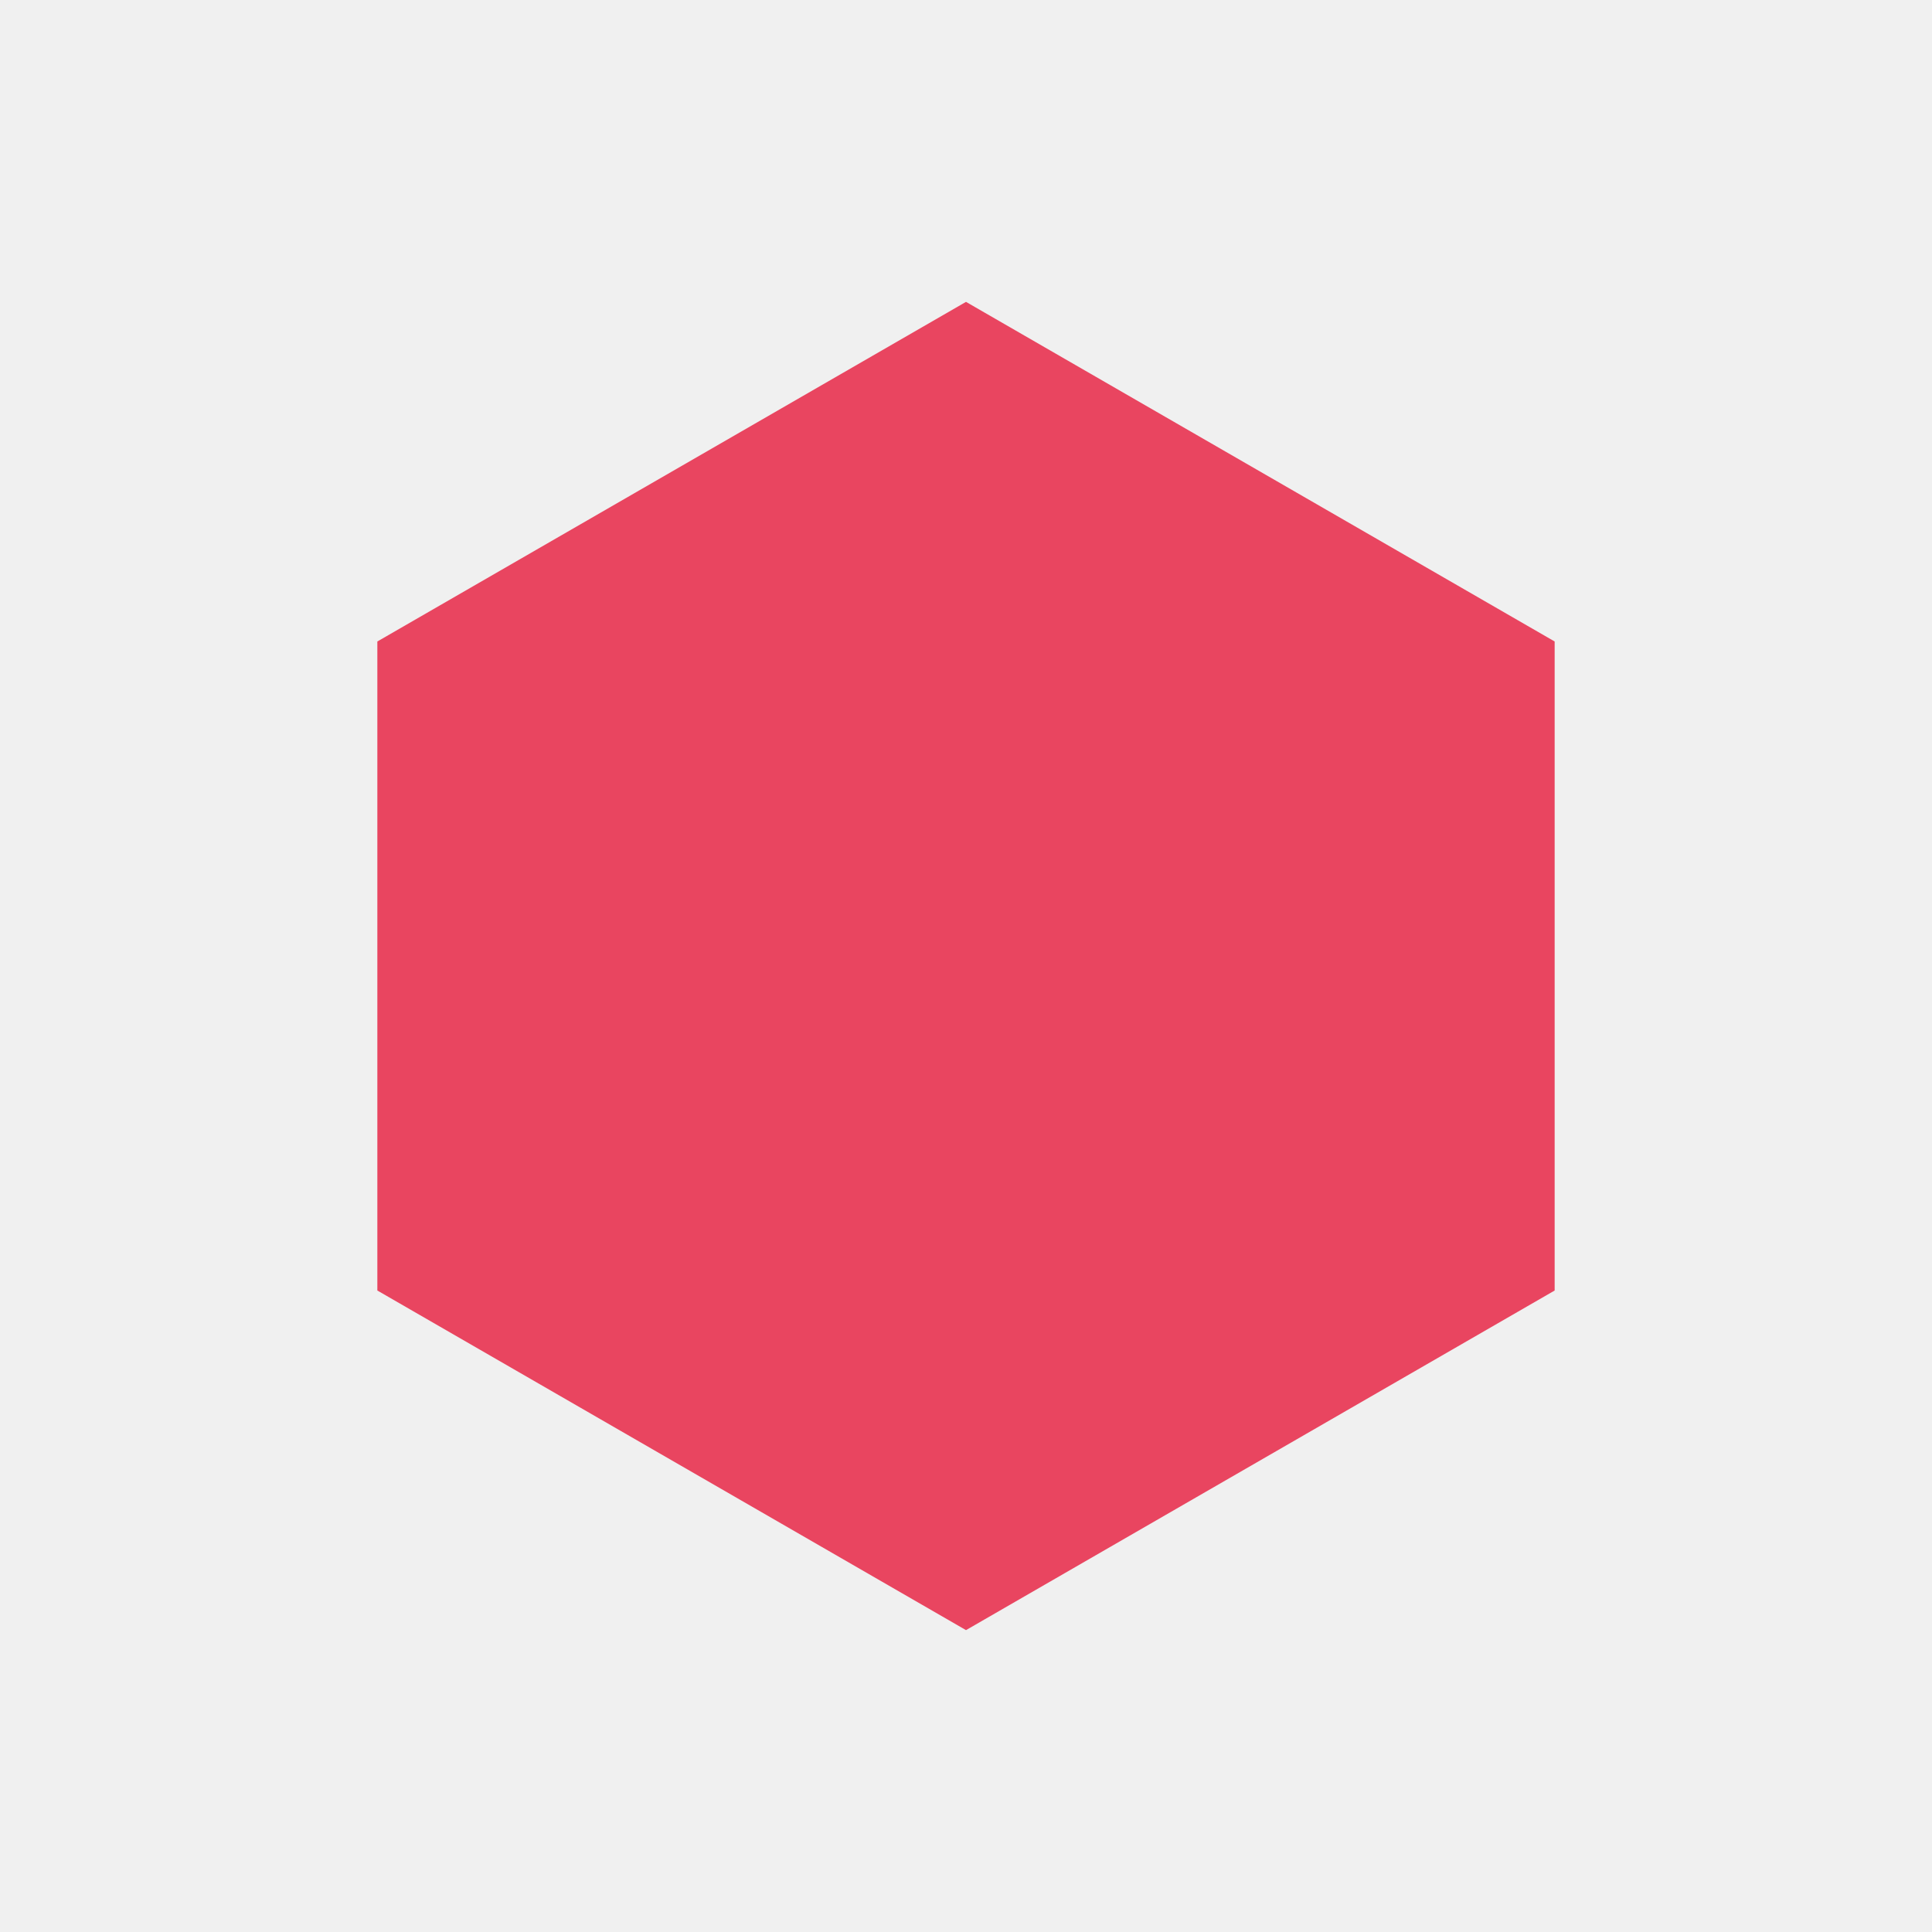
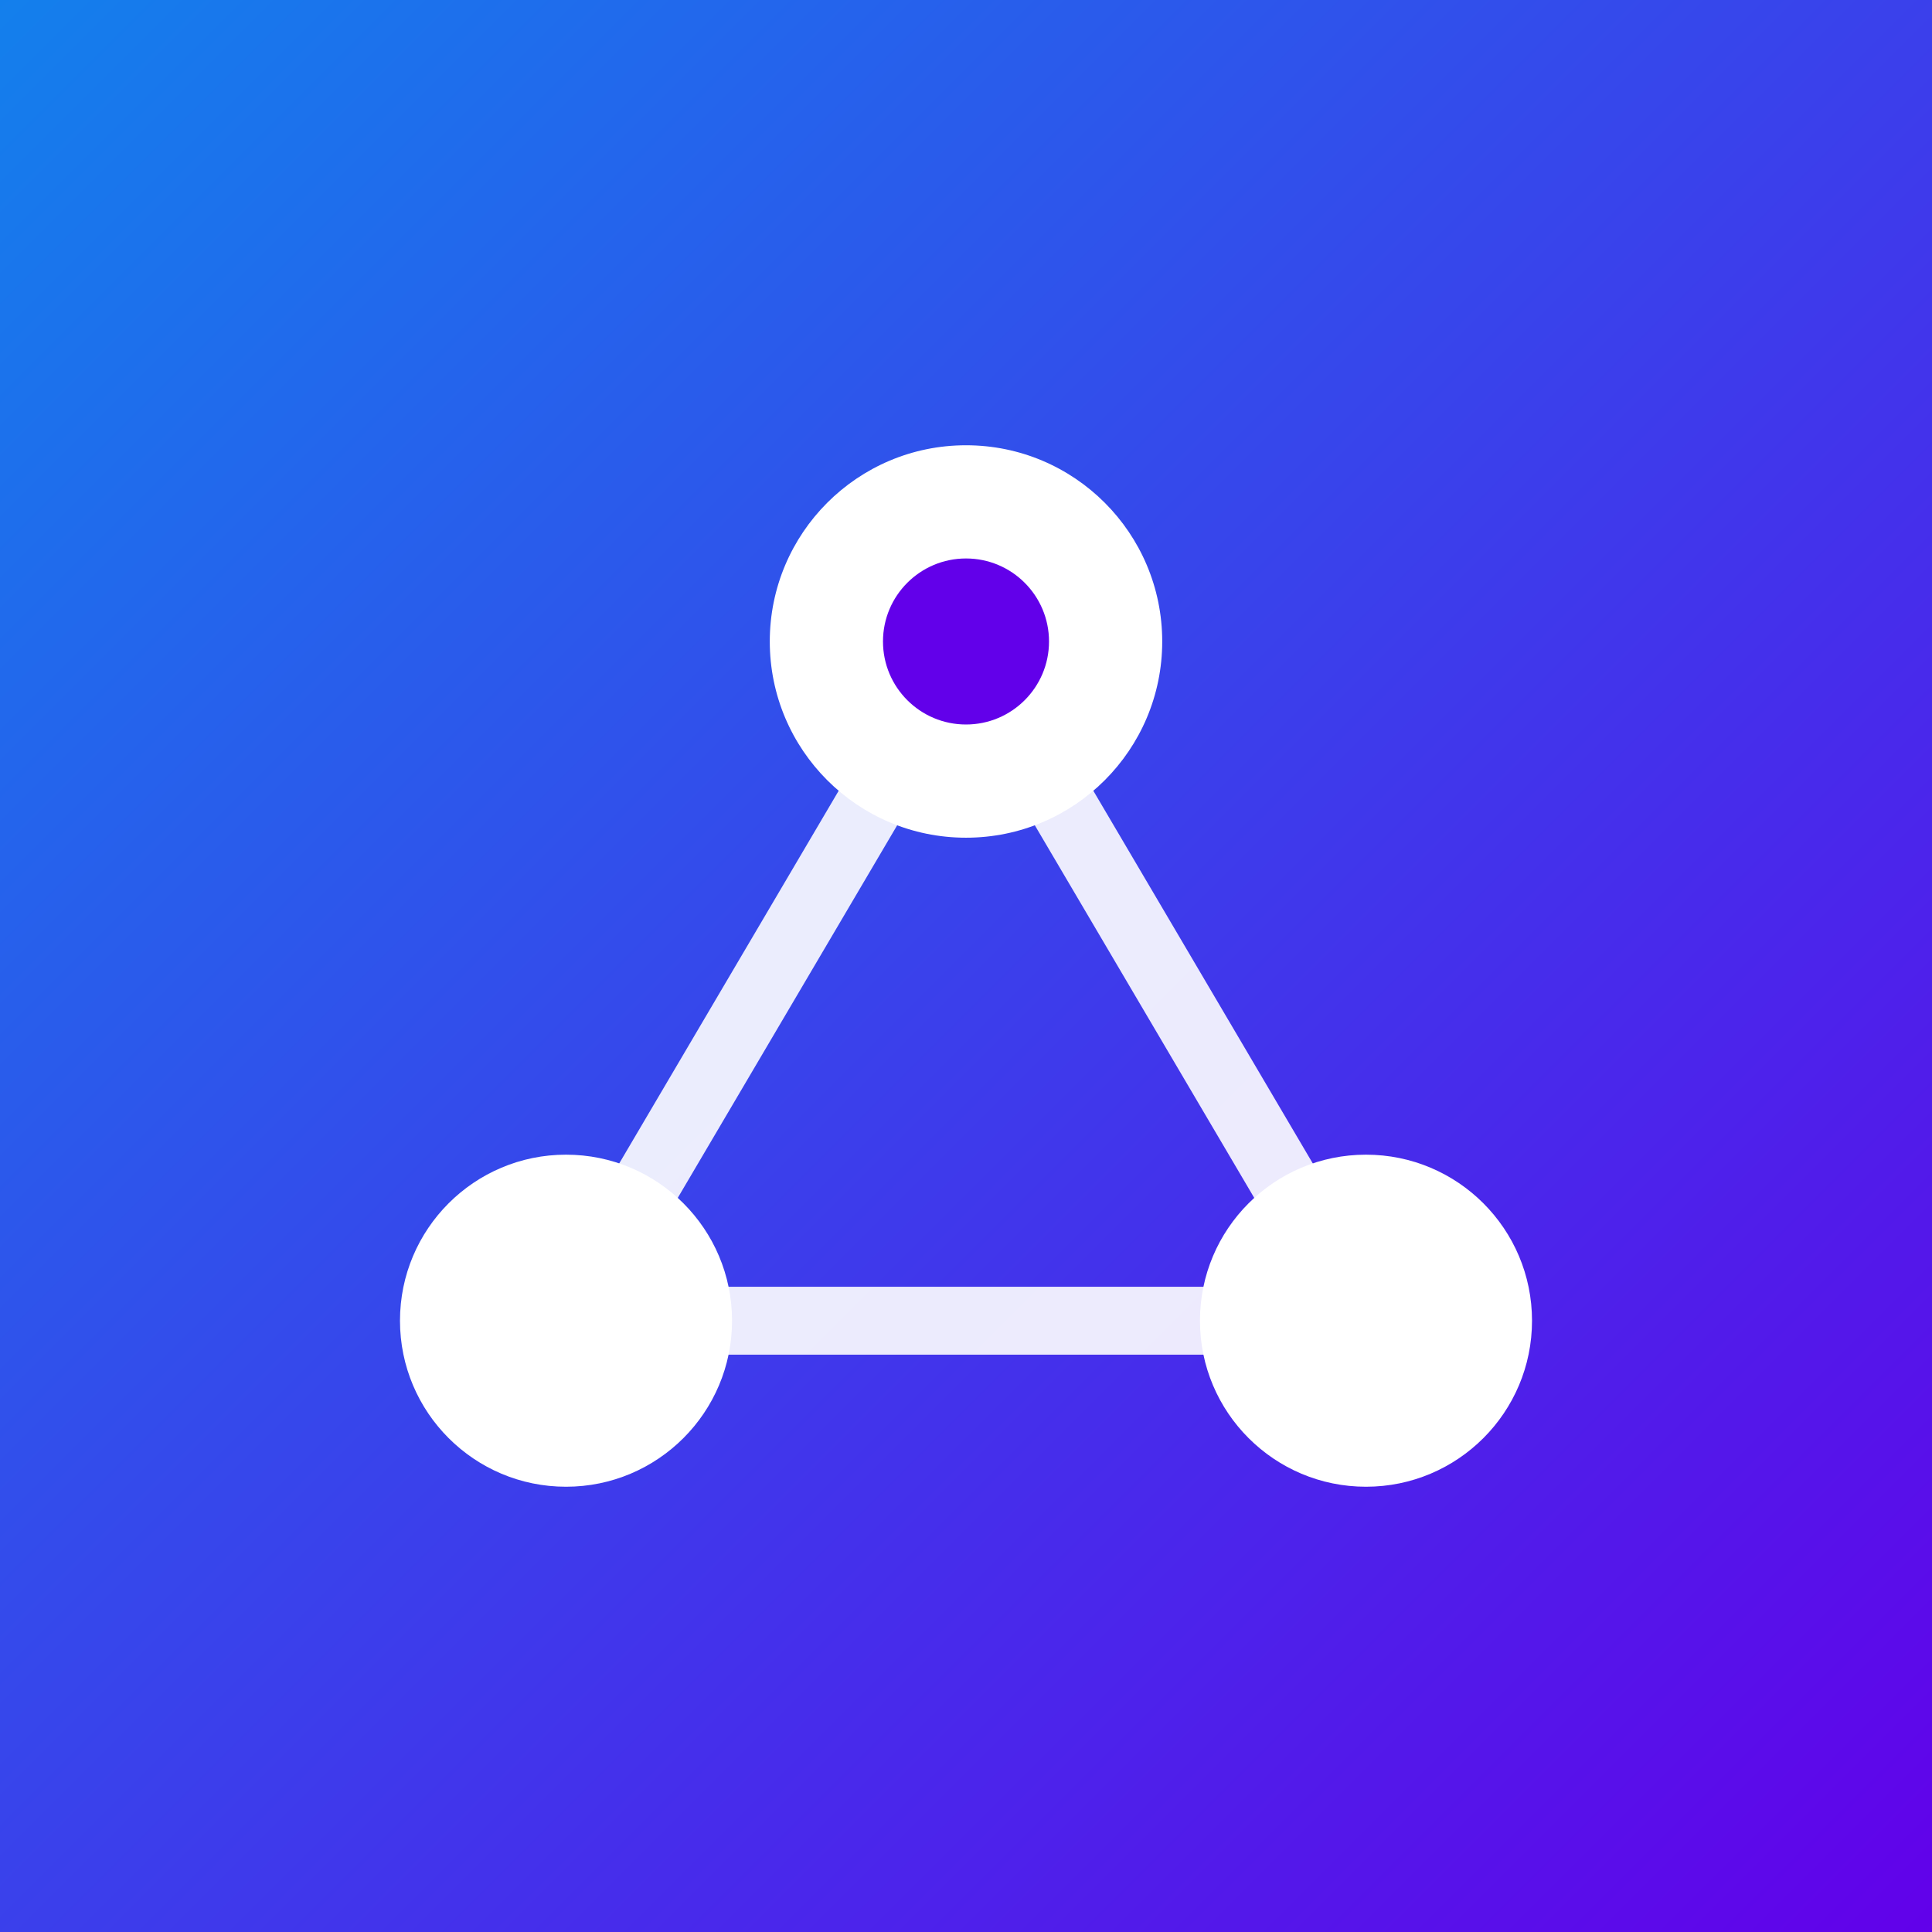
<svg xmlns="http://www.w3.org/2000/svg" width="512" height="512" viewBox="0 0 512 512">
-   <polygon points="256,80 412,170 412,342 256,432 100,342 100,170" fill="#e94560" />
+   <defs>
+     <linearGradient id="bg" x1="0%" y1="0%" x2="100%" y2="100%">
+       <stop offset="0%" stop-color="#1380EC" />
+       <stop offset="100%" stop-color="#6200EA" />
+     </linearGradient>
+   </defs>
+   <rect width="512" height="512" fill="url(#bg)" />
+   <g stroke="#FFFFFF" stroke-width="18" stroke-linecap="round" stroke-linejoin="round" fill="none" opacity="0.9">
+     <path d="M256,170 L150,350 L362,350 Z" />
+   </g>
+   <circle cx="256" cy="170" r="52" fill="#FFFFFF" />
+   <circle cx="256" cy="170" r="22" fill="#6200EA" />
+   <circle cx="150" cy="350" r="44" fill="#FFFFFF" />
+   <circle cx="362" cy="350" r="44" fill="#FFFFFF" />
</svg>
